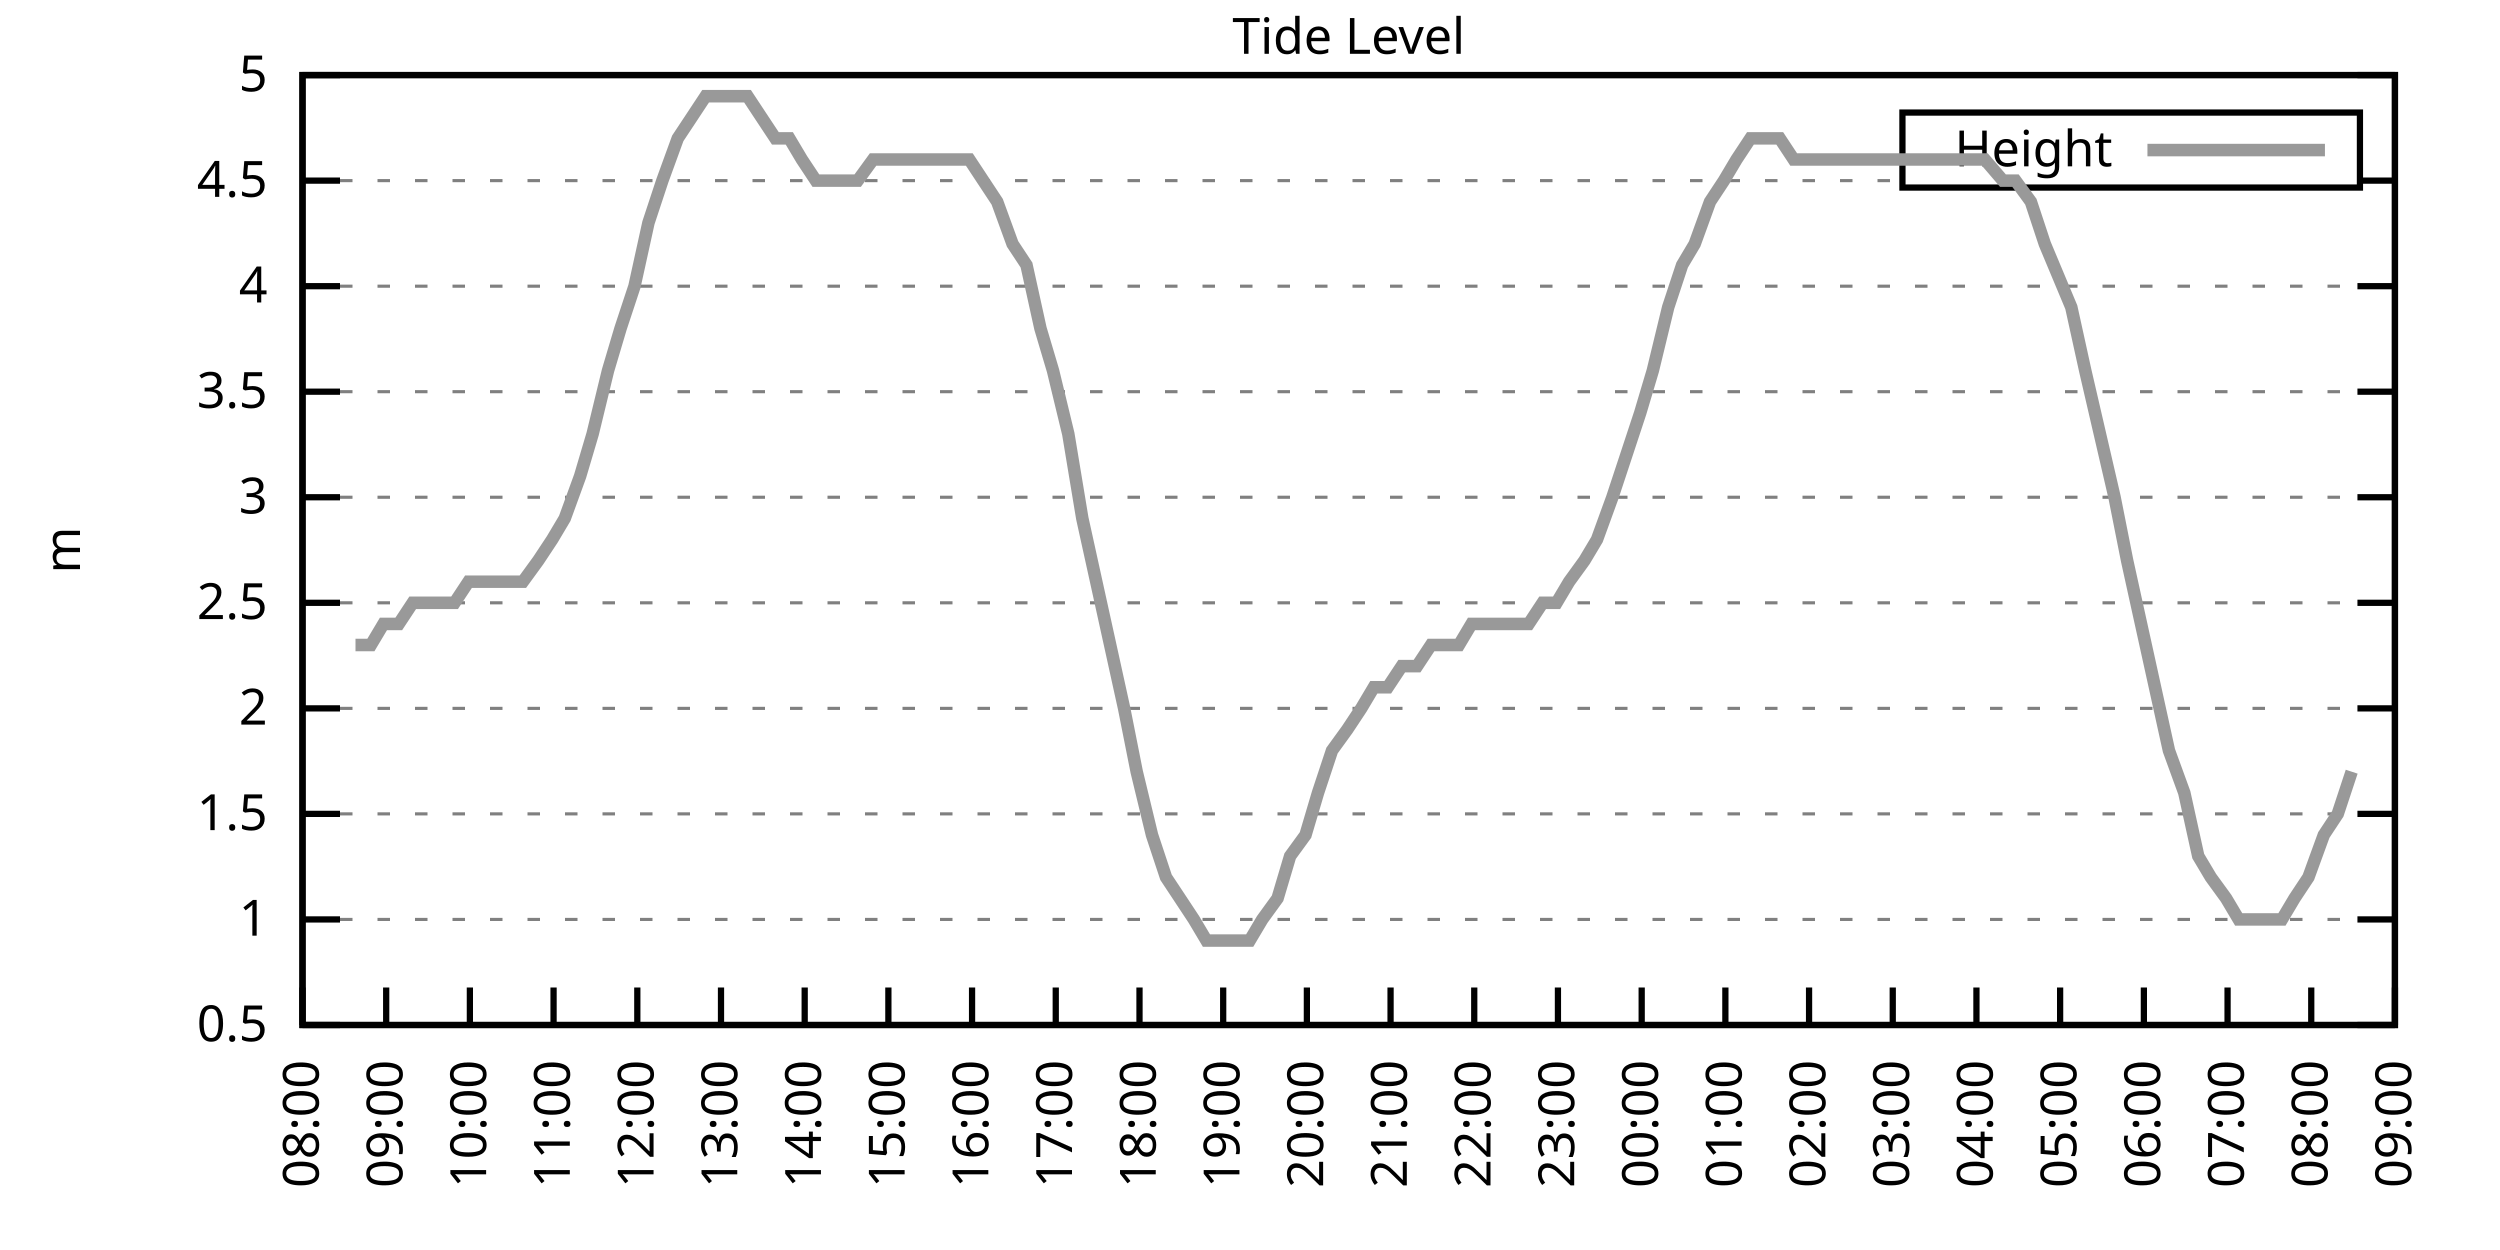
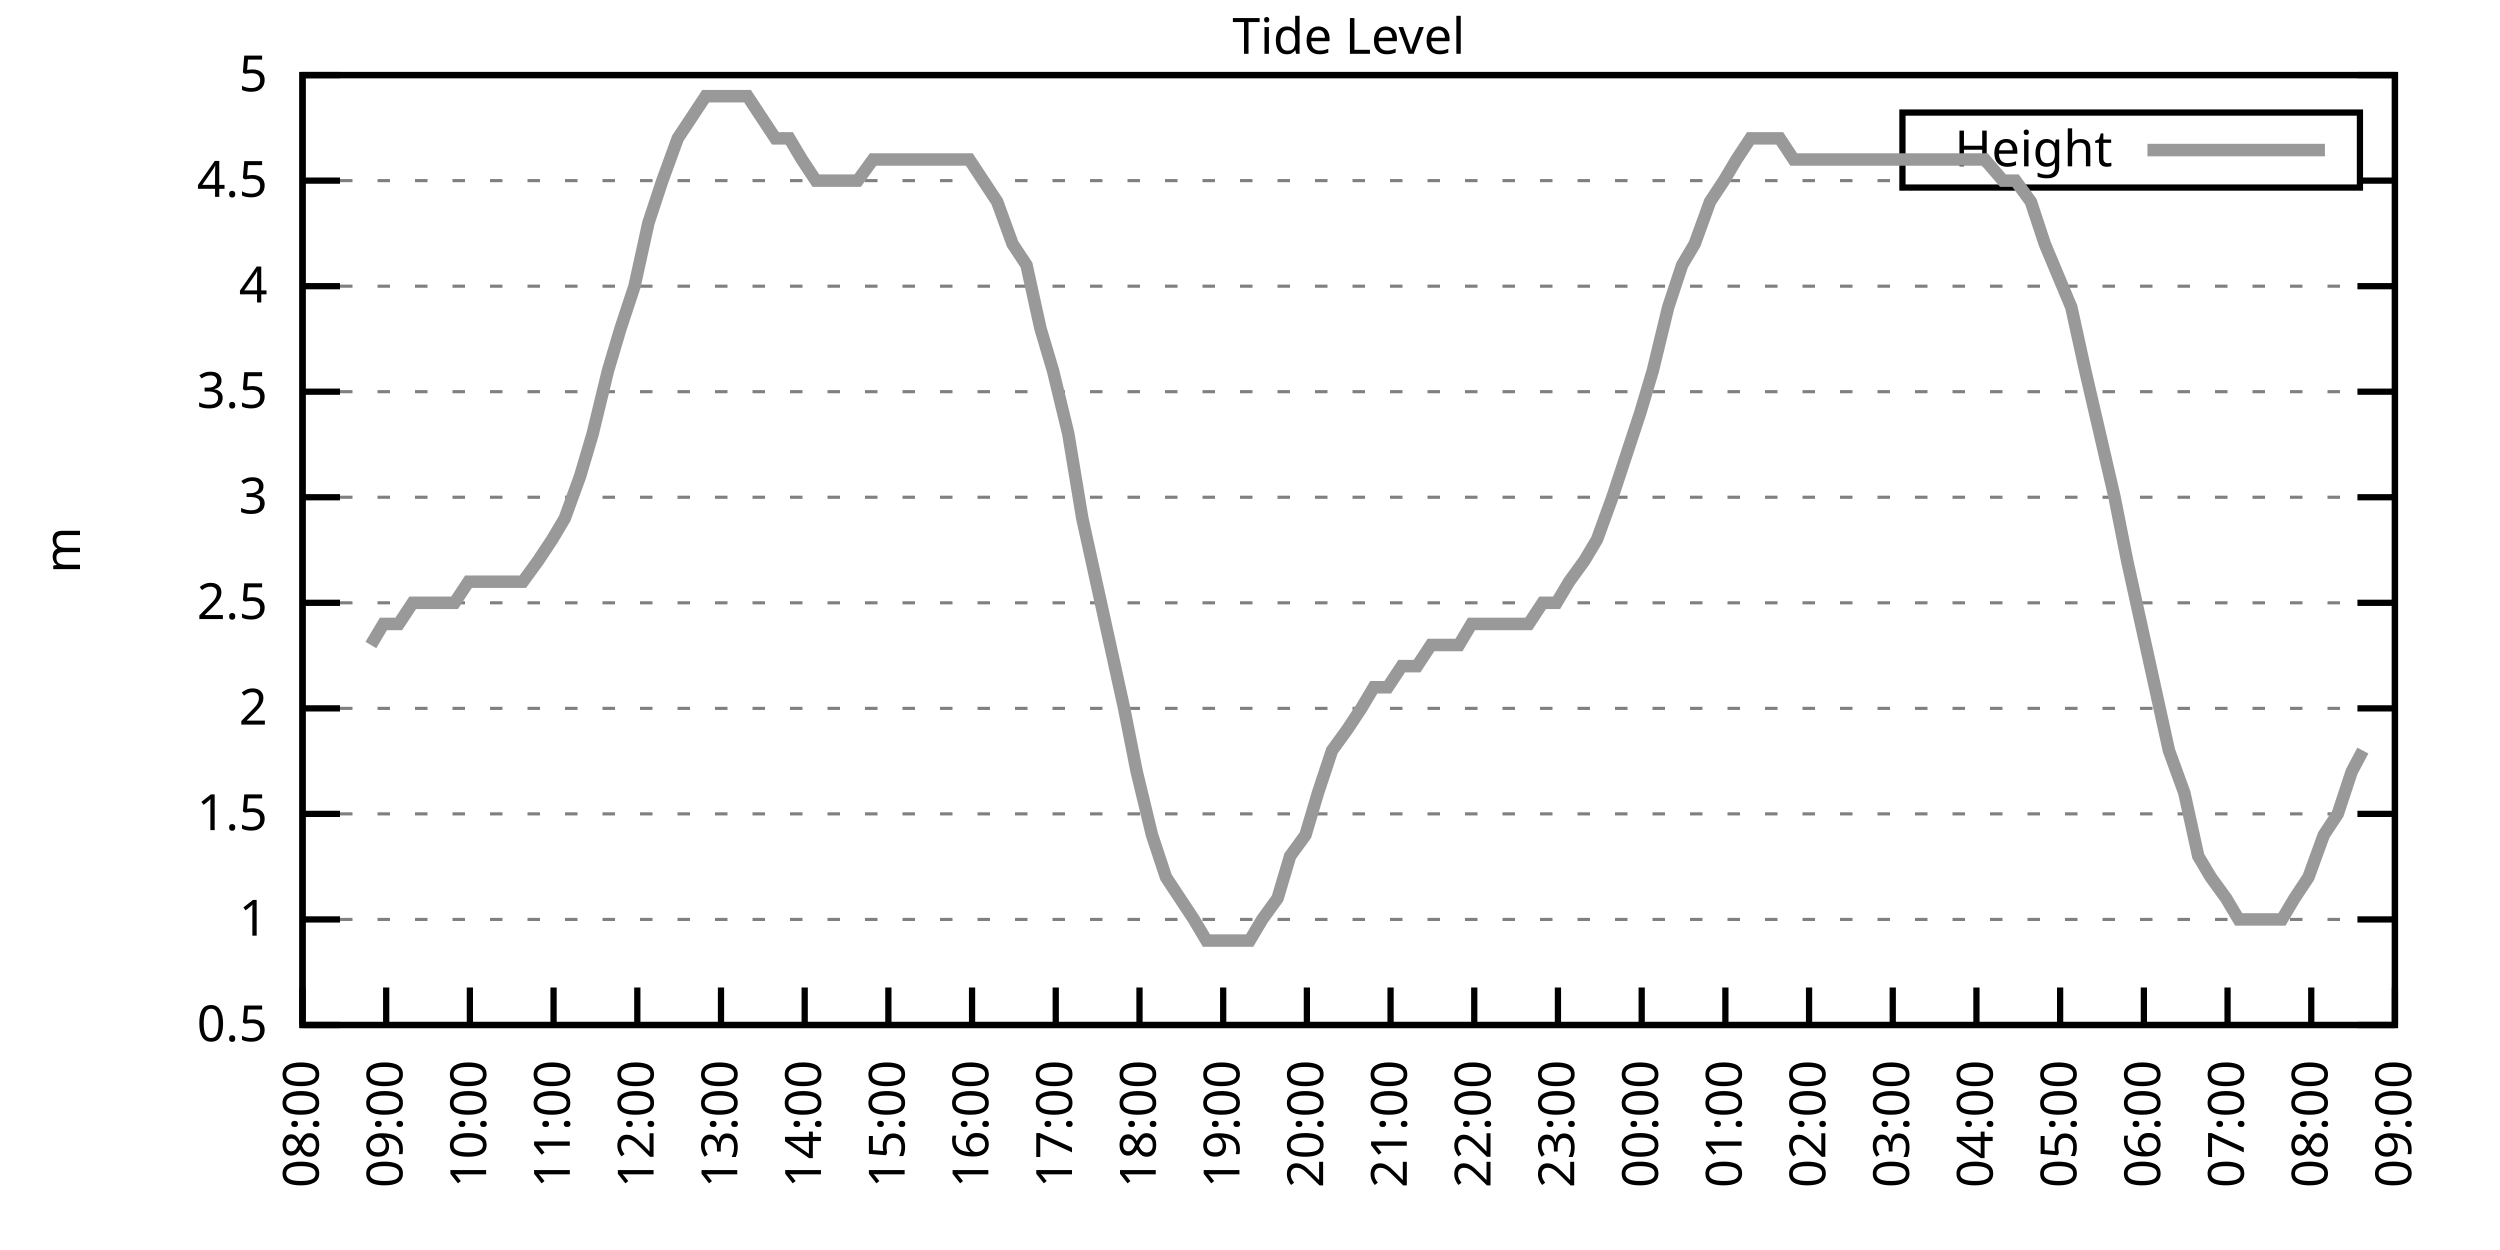
<svg xmlns="http://www.w3.org/2000/svg" xmlns:xlink="http://www.w3.org/1999/xlink" width="400" height="200" viewBox="0 0 400 200">
  <g id="gnuplot_canvas">
    <rect x="0" y="0" width="400" height="200" fill="none" />
    <defs>
      <circle id="gpDot" r="0.5" stroke-width="0.5" stroke="currentColor" />
      <path id="gpPt0" stroke-width="0.333" stroke="currentColor" d="M-1,0 h2 M0,-1 v2" />
      <path id="gpPt1" stroke-width="0.333" stroke="currentColor" d="M-1,-1 L1,1 M1,-1 L-1,1" />
      <path id="gpPt2" stroke-width="0.333" stroke="currentColor" d="M-1,0 L1,0 M0,-1 L0,1 M-1,-1 L1,1 M-1,1 L1,-1" />
      <rect id="gpPt3" stroke-width="0.333" stroke="currentColor" x="-1" y="-1" width="2" height="2" />
      <rect id="gpPt4" stroke-width="0.333" stroke="currentColor" fill="currentColor" x="-1" y="-1" width="2" height="2" />
      <circle id="gpPt5" stroke-width="0.333" stroke="currentColor" cx="0" cy="0" r="1" />
      <use xlink:href="#gpPt5" id="gpPt6" fill="currentColor" stroke="none" />
      <path id="gpPt7" stroke-width="0.333" stroke="currentColor" d="M0,-1.33 L-1.33,0.67 L1.33,0.67 z" />
      <use xlink:href="#gpPt7" id="gpPt8" fill="currentColor" stroke="none" />
      <use xlink:href="#gpPt7" id="gpPt9" stroke="currentColor" transform="rotate(180)" />
      <use xlink:href="#gpPt9" id="gpPt10" fill="currentColor" stroke="none" />
      <use xlink:href="#gpPt3" id="gpPt11" stroke="currentColor" transform="rotate(45)" />
      <use xlink:href="#gpPt11" id="gpPt12" fill="currentColor" stroke="none" />
      <path id="gpPt13" stroke-width="0.333" stroke="currentColor" d="M0,1.330 L1.265,0.411 L0.782,-1.067 L-0.782,-1.076 L-1.265,0.411 z" />
      <use xlink:href="#gpPt13" id="gpPt14" fill="currentColor" stroke="none" />
      <filter id="textbox" filterUnits="objectBoundingBox" x="0" y="0" height="1" width="1">
        <feFlood flood-color="white" flood-opacity="1" result="bgnd" />
        <feComposite in="SourceGraphic" in2="bgnd" operator="atop" />
      </filter>
      <filter id="greybox" filterUnits="objectBoundingBox" x="0" y="0" height="1" width="1">
        <feFlood flood-color="lightgrey" flood-opacity="1" result="grey" />
        <feComposite in="SourceGraphic" in2="grey" operator="atop" />
      </filter>
    </defs>
    <g fill="none" color="white" stroke="currentColor" stroke-width="1.00" stroke-linecap="butt" stroke-linejoin="miter">
</g>
    <g fill="none" color="black" stroke="currentColor" stroke-width="1.00" stroke-linecap="butt" stroke-linejoin="miter">
      <g stroke="none" shape-rendering="crispEdges">
        <polygon fill="rgb(255, 255, 255)" points="48.40,164.00 383.18,164.00 383.18,12.02 48.40,12.02 " />
      </g>
    </g>
    <g fill="none" color="black" stroke="currentColor" stroke-width="1.00" stroke-linecap="butt" stroke-linejoin="miter">
</g>
    <g fill="none" color="black" stroke="black" stroke-width="0.50" stroke-linecap="butt" stroke-linejoin="miter">
</g>
    <g fill="none" color="gray" stroke="currentColor" stroke-width="0.50" stroke-linecap="butt" stroke-linejoin="miter">
      <path stroke="gray" stroke-dasharray="2,4" class="gridline" d="M48.40,164.00 L383.19,164.00  " />
    </g>
    <g fill="none" color="gray" stroke="gray" stroke-width="1.00" stroke-linecap="butt" stroke-linejoin="miter">
</g>
    <g fill="none" color="black" stroke="currentColor" stroke-width="1.00" stroke-linecap="butt" stroke-linejoin="miter">
      <path stroke="black" d="M48.40,164.00 L54.40,164.00 M383.19,164.00 L377.19,164.00  " />
      <g transform="translate(42.80,166.60)" stroke="none" fill="black" font-family="Sans" font-size="8.00" text-anchor="end">
        <text>
          <tspan font-family="Sans"> 0.5</tspan>
        </text>
      </g>
    </g>
    <g fill="none" color="black" stroke="currentColor" stroke-width="1.00" stroke-linecap="butt" stroke-linejoin="miter">
</g>
    <g fill="none" color="black" stroke="black" stroke-width="0.50" stroke-linecap="butt" stroke-linejoin="miter">
</g>
    <g fill="none" color="gray" stroke="currentColor" stroke-width="0.50" stroke-linecap="butt" stroke-linejoin="miter">
      <path stroke="gray" stroke-dasharray="2,4" class="gridline" d="M48.40,147.11 L383.19,147.11  " />
    </g>
    <g fill="none" color="gray" stroke="gray" stroke-width="1.00" stroke-linecap="butt" stroke-linejoin="miter">
</g>
    <g fill="none" color="black" stroke="currentColor" stroke-width="1.00" stroke-linecap="butt" stroke-linejoin="miter">
      <path stroke="black" d="M48.40,147.11 L54.40,147.11 M383.19,147.11 L377.19,147.11  " />
      <g transform="translate(42.80,149.71)" stroke="none" fill="black" font-family="Sans" font-size="8.00" text-anchor="end">
        <text>
          <tspan font-family="Sans"> 1</tspan>
        </text>
      </g>
    </g>
    <g fill="none" color="black" stroke="currentColor" stroke-width="1.00" stroke-linecap="butt" stroke-linejoin="miter">
</g>
    <g fill="none" color="black" stroke="black" stroke-width="0.50" stroke-linecap="butt" stroke-linejoin="miter">
</g>
    <g fill="none" color="gray" stroke="currentColor" stroke-width="0.50" stroke-linecap="butt" stroke-linejoin="miter">
      <path stroke="gray" stroke-dasharray="2,4" class="gridline" d="M48.40,130.22 L383.19,130.22  " />
    </g>
    <g fill="none" color="gray" stroke="gray" stroke-width="1.00" stroke-linecap="butt" stroke-linejoin="miter">
</g>
    <g fill="none" color="black" stroke="currentColor" stroke-width="1.00" stroke-linecap="butt" stroke-linejoin="miter">
      <path stroke="black" d="M48.40,130.22 L54.40,130.22 M383.19,130.22 L377.19,130.22  " />
      <g transform="translate(42.80,132.82)" stroke="none" fill="black" font-family="Sans" font-size="8.00" text-anchor="end">
        <text>
          <tspan font-family="Sans"> 1.5</tspan>
        </text>
      </g>
    </g>
    <g fill="none" color="black" stroke="currentColor" stroke-width="1.00" stroke-linecap="butt" stroke-linejoin="miter">
</g>
    <g fill="none" color="black" stroke="black" stroke-width="0.50" stroke-linecap="butt" stroke-linejoin="miter">
</g>
    <g fill="none" color="gray" stroke="currentColor" stroke-width="0.50" stroke-linecap="butt" stroke-linejoin="miter">
      <path stroke="gray" stroke-dasharray="2,4" class="gridline" d="M48.40,113.34 L383.19,113.34  " />
    </g>
    <g fill="none" color="gray" stroke="gray" stroke-width="1.00" stroke-linecap="butt" stroke-linejoin="miter">
</g>
    <g fill="none" color="black" stroke="currentColor" stroke-width="1.00" stroke-linecap="butt" stroke-linejoin="miter">
      <path stroke="black" d="M48.40,113.34 L54.40,113.34 M383.19,113.34 L377.19,113.34  " />
      <g transform="translate(42.80,115.94)" stroke="none" fill="black" font-family="Sans" font-size="8.00" text-anchor="end">
        <text>
          <tspan font-family="Sans"> 2</tspan>
        </text>
      </g>
    </g>
    <g fill="none" color="black" stroke="currentColor" stroke-width="1.00" stroke-linecap="butt" stroke-linejoin="miter">
</g>
    <g fill="none" color="black" stroke="black" stroke-width="0.50" stroke-linecap="butt" stroke-linejoin="miter">
</g>
    <g fill="none" color="gray" stroke="currentColor" stroke-width="0.50" stroke-linecap="butt" stroke-linejoin="miter">
      <path stroke="gray" stroke-dasharray="2,4" class="gridline" d="M48.40,96.45 L383.19,96.45  " />
    </g>
    <g fill="none" color="gray" stroke="gray" stroke-width="1.00" stroke-linecap="butt" stroke-linejoin="miter">
</g>
    <g fill="none" color="black" stroke="currentColor" stroke-width="1.00" stroke-linecap="butt" stroke-linejoin="miter">
      <path stroke="black" d="M48.40,96.45 L54.40,96.45 M383.19,96.45 L377.19,96.45  " />
      <g transform="translate(42.80,99.05)" stroke="none" fill="black" font-family="Sans" font-size="8.00" text-anchor="end">
        <text>
          <tspan font-family="Sans"> 2.5</tspan>
        </text>
      </g>
    </g>
    <g fill="none" color="black" stroke="currentColor" stroke-width="1.00" stroke-linecap="butt" stroke-linejoin="miter">
</g>
    <g fill="none" color="black" stroke="black" stroke-width="0.50" stroke-linecap="butt" stroke-linejoin="miter">
</g>
    <g fill="none" color="gray" stroke="currentColor" stroke-width="0.50" stroke-linecap="butt" stroke-linejoin="miter">
      <path stroke="gray" stroke-dasharray="2,4" class="gridline" d="M48.40,79.56 L383.19,79.56  " />
    </g>
    <g fill="none" color="gray" stroke="gray" stroke-width="1.00" stroke-linecap="butt" stroke-linejoin="miter">
</g>
    <g fill="none" color="black" stroke="currentColor" stroke-width="1.00" stroke-linecap="butt" stroke-linejoin="miter">
      <path stroke="black" d="M48.40,79.56 L54.40,79.56 M383.19,79.56 L377.19,79.56  " />
      <g transform="translate(42.80,82.16)" stroke="none" fill="black" font-family="Sans" font-size="8.00" text-anchor="end">
        <text>
          <tspan font-family="Sans"> 3</tspan>
        </text>
      </g>
    </g>
    <g fill="none" color="black" stroke="currentColor" stroke-width="1.00" stroke-linecap="butt" stroke-linejoin="miter">
</g>
    <g fill="none" color="black" stroke="black" stroke-width="0.50" stroke-linecap="butt" stroke-linejoin="miter">
</g>
    <g fill="none" color="gray" stroke="currentColor" stroke-width="0.50" stroke-linecap="butt" stroke-linejoin="miter">
      <path stroke="gray" stroke-dasharray="2,4" class="gridline" d="M48.40,62.67 L383.19,62.67  " />
    </g>
    <g fill="none" color="gray" stroke="gray" stroke-width="1.00" stroke-linecap="butt" stroke-linejoin="miter">
</g>
    <g fill="none" color="black" stroke="currentColor" stroke-width="1.00" stroke-linecap="butt" stroke-linejoin="miter">
      <path stroke="black" d="M48.40,62.67 L54.40,62.67 M383.19,62.67 L377.19,62.67  " />
      <g transform="translate(42.80,65.27)" stroke="none" fill="black" font-family="Sans" font-size="8.00" text-anchor="end">
        <text>
          <tspan font-family="Sans"> 3.5</tspan>
        </text>
      </g>
    </g>
    <g fill="none" color="black" stroke="currentColor" stroke-width="1.00" stroke-linecap="butt" stroke-linejoin="miter">
</g>
    <g fill="none" color="black" stroke="black" stroke-width="0.50" stroke-linecap="butt" stroke-linejoin="miter">
</g>
    <g fill="none" color="gray" stroke="currentColor" stroke-width="0.50" stroke-linecap="butt" stroke-linejoin="miter">
      <path stroke="gray" stroke-dasharray="2,4" class="gridline" d="M48.40,45.79 L383.19,45.79  " />
    </g>
    <g fill="none" color="gray" stroke="gray" stroke-width="1.00" stroke-linecap="butt" stroke-linejoin="miter">
</g>
    <g fill="none" color="black" stroke="currentColor" stroke-width="1.00" stroke-linecap="butt" stroke-linejoin="miter">
      <path stroke="black" d="M48.40,45.79 L54.40,45.79 M383.19,45.79 L377.19,45.79  " />
      <g transform="translate(42.80,48.39)" stroke="none" fill="black" font-family="Sans" font-size="8.00" text-anchor="end">
        <text>
          <tspan font-family="Sans"> 4</tspan>
        </text>
      </g>
    </g>
    <g fill="none" color="black" stroke="currentColor" stroke-width="1.00" stroke-linecap="butt" stroke-linejoin="miter">
</g>
    <g fill="none" color="black" stroke="black" stroke-width="0.50" stroke-linecap="butt" stroke-linejoin="miter">
</g>
    <g fill="none" color="gray" stroke="currentColor" stroke-width="0.50" stroke-linecap="butt" stroke-linejoin="miter">
      <path stroke="gray" stroke-dasharray="2,4" class="gridline" d="M48.40,28.90 L304.39,28.90 M377.59,28.90 L383.19,28.90  " />
    </g>
    <g fill="none" color="gray" stroke="gray" stroke-width="1.00" stroke-linecap="butt" stroke-linejoin="miter">
</g>
    <g fill="none" color="black" stroke="currentColor" stroke-width="1.00" stroke-linecap="butt" stroke-linejoin="miter">
      <path stroke="black" d="M48.40,28.90 L54.40,28.90 M383.19,28.90 L377.19,28.90  " />
      <g transform="translate(42.80,31.50)" stroke="none" fill="black" font-family="Sans" font-size="8.00" text-anchor="end">
        <text>
          <tspan font-family="Sans"> 4.5</tspan>
        </text>
      </g>
    </g>
    <g fill="none" color="black" stroke="currentColor" stroke-width="1.00" stroke-linecap="butt" stroke-linejoin="miter">
</g>
    <g fill="none" color="black" stroke="black" stroke-width="0.50" stroke-linecap="butt" stroke-linejoin="miter">
</g>
    <g fill="none" color="gray" stroke="currentColor" stroke-width="0.50" stroke-linecap="butt" stroke-linejoin="miter">
      <path stroke="gray" stroke-dasharray="2,4" class="gridline" d="M48.40,12.01 L383.19,12.01  " />
    </g>
    <g fill="none" color="gray" stroke="gray" stroke-width="1.00" stroke-linecap="butt" stroke-linejoin="miter">
</g>
    <g fill="none" color="black" stroke="currentColor" stroke-width="1.00" stroke-linecap="butt" stroke-linejoin="miter">
      <path stroke="black" d="M48.40,12.01 L54.40,12.01 M383.19,12.01 L377.19,12.01  " />
      <g transform="translate(42.80,14.61)" stroke="none" fill="black" font-family="Sans" font-size="8.00" text-anchor="end">
        <text>
          <tspan font-family="Sans"> 5</tspan>
        </text>
      </g>
    </g>
    <g fill="none" color="black" stroke="currentColor" stroke-width="1.00" stroke-linecap="butt" stroke-linejoin="miter">
      <path stroke="black" d="M48.40,164.00 L48.40,158.00  " />
      <g transform="translate(51.00,169.60) rotate(270.00)" stroke="none" fill="black" font-family="Sans" font-size="8.00" text-anchor="end">
        <text>
          <tspan font-family="Sans">08:00</tspan>
        </text>
      </g>
    </g>
    <g fill="none" color="black" stroke="currentColor" stroke-width="1.00" stroke-linecap="butt" stroke-linejoin="miter">
      <path stroke="black" d="M61.79,164.00 L61.79,158.00  " />
      <g transform="translate(64.39,169.60) rotate(270.00)" stroke="none" fill="black" font-family="Sans" font-size="8.00" text-anchor="end">
        <text>
          <tspan font-family="Sans">09:00</tspan>
        </text>
      </g>
    </g>
    <g fill="none" color="black" stroke="currentColor" stroke-width="1.00" stroke-linecap="butt" stroke-linejoin="miter">
      <path stroke="black" d="M75.18,164.00 L75.18,158.00  " />
      <g transform="translate(77.78,169.60) rotate(270.00)" stroke="none" fill="black" font-family="Sans" font-size="8.00" text-anchor="end">
        <text>
          <tspan font-family="Sans">10:00</tspan>
        </text>
      </g>
    </g>
    <g fill="none" color="black" stroke="currentColor" stroke-width="1.00" stroke-linecap="butt" stroke-linejoin="miter">
      <path stroke="black" d="M88.57,164.00 L88.57,158.00  " />
      <g transform="translate(91.17,169.60) rotate(270.00)" stroke="none" fill="black" font-family="Sans" font-size="8.00" text-anchor="end">
        <text>
          <tspan font-family="Sans">11:00</tspan>
        </text>
      </g>
    </g>
    <g fill="none" color="black" stroke="currentColor" stroke-width="1.00" stroke-linecap="butt" stroke-linejoin="miter">
      <path stroke="black" d="M101.97,164.00 L101.97,158.00  " />
      <g transform="translate(104.57,169.60) rotate(270.00)" stroke="none" fill="black" font-family="Sans" font-size="8.00" text-anchor="end">
        <text>
          <tspan font-family="Sans">12:00</tspan>
        </text>
      </g>
    </g>
    <g fill="none" color="black" stroke="currentColor" stroke-width="1.00" stroke-linecap="butt" stroke-linejoin="miter">
      <path stroke="black" d="M115.36,164.00 L115.36,158.00  " />
      <g transform="translate(117.96,169.60) rotate(270.00)" stroke="none" fill="black" font-family="Sans" font-size="8.00" text-anchor="end">
        <text>
          <tspan font-family="Sans">13:00</tspan>
        </text>
      </g>
    </g>
    <g fill="none" color="black" stroke="currentColor" stroke-width="1.00" stroke-linecap="butt" stroke-linejoin="miter">
      <path stroke="black" d="M128.75,164.00 L128.75,158.00  " />
      <g transform="translate(131.35,169.60) rotate(270.00)" stroke="none" fill="black" font-family="Sans" font-size="8.00" text-anchor="end">
        <text>
          <tspan font-family="Sans">14:00</tspan>
        </text>
      </g>
    </g>
    <g fill="none" color="black" stroke="currentColor" stroke-width="1.00" stroke-linecap="butt" stroke-linejoin="miter">
      <path stroke="black" d="M142.14,164.00 L142.14,158.00  " />
      <g transform="translate(144.74,169.60) rotate(270.00)" stroke="none" fill="black" font-family="Sans" font-size="8.00" text-anchor="end">
        <text>
          <tspan font-family="Sans">15:00</tspan>
        </text>
      </g>
    </g>
    <g fill="none" color="black" stroke="currentColor" stroke-width="1.00" stroke-linecap="butt" stroke-linejoin="miter">
      <path stroke="black" d="M155.53,164.00 L155.53,158.00  " />
      <g transform="translate(158.13,169.60) rotate(270.00)" stroke="none" fill="black" font-family="Sans" font-size="8.00" text-anchor="end">
        <text>
          <tspan font-family="Sans">16:00</tspan>
        </text>
      </g>
    </g>
    <g fill="none" color="black" stroke="currentColor" stroke-width="1.00" stroke-linecap="butt" stroke-linejoin="miter">
      <path stroke="black" d="M168.92,164.00 L168.92,158.00  " />
      <g transform="translate(171.52,169.60) rotate(270.00)" stroke="none" fill="black" font-family="Sans" font-size="8.00" text-anchor="end">
        <text>
          <tspan font-family="Sans">17:00</tspan>
        </text>
      </g>
    </g>
    <g fill="none" color="black" stroke="currentColor" stroke-width="1.00" stroke-linecap="butt" stroke-linejoin="miter">
      <path stroke="black" d="M182.32,164.00 L182.32,158.00  " />
      <g transform="translate(184.92,169.60) rotate(270.00)" stroke="none" fill="black" font-family="Sans" font-size="8.00" text-anchor="end">
        <text>
          <tspan font-family="Sans">18:00</tspan>
        </text>
      </g>
    </g>
    <g fill="none" color="black" stroke="currentColor" stroke-width="1.00" stroke-linecap="butt" stroke-linejoin="miter">
      <path stroke="black" d="M195.71,164.00 L195.71,158.00  " />
      <g transform="translate(198.31,169.60) rotate(270.00)" stroke="none" fill="black" font-family="Sans" font-size="8.00" text-anchor="end">
        <text>
          <tspan font-family="Sans">19:00</tspan>
        </text>
      </g>
    </g>
    <g fill="none" color="black" stroke="currentColor" stroke-width="1.00" stroke-linecap="butt" stroke-linejoin="miter">
      <path stroke="black" d="M209.10,164.00 L209.10,158.00  " />
      <g transform="translate(211.70,169.60) rotate(270.00)" stroke="none" fill="black" font-family="Sans" font-size="8.00" text-anchor="end">
        <text>
          <tspan font-family="Sans">20:00</tspan>
        </text>
      </g>
    </g>
    <g fill="none" color="black" stroke="currentColor" stroke-width="1.00" stroke-linecap="butt" stroke-linejoin="miter">
      <path stroke="black" d="M222.49,164.00 L222.49,158.00  " />
      <g transform="translate(225.09,169.60) rotate(270.00)" stroke="none" fill="black" font-family="Sans" font-size="8.00" text-anchor="end">
        <text>
          <tspan font-family="Sans">21:00</tspan>
        </text>
      </g>
    </g>
    <g fill="none" color="black" stroke="currentColor" stroke-width="1.00" stroke-linecap="butt" stroke-linejoin="miter">
      <path stroke="black" d="M235.88,164.00 L235.88,158.00  " />
      <g transform="translate(238.48,169.60) rotate(270.00)" stroke="none" fill="black" font-family="Sans" font-size="8.00" text-anchor="end">
        <text>
          <tspan font-family="Sans">22:00</tspan>
        </text>
      </g>
    </g>
    <g fill="none" color="black" stroke="currentColor" stroke-width="1.00" stroke-linecap="butt" stroke-linejoin="miter">
      <path stroke="black" d="M249.27,164.00 L249.27,158.00  " />
      <g transform="translate(251.87,169.60) rotate(270.00)" stroke="none" fill="black" font-family="Sans" font-size="8.00" text-anchor="end">
        <text>
          <tspan font-family="Sans">23:00</tspan>
        </text>
      </g>
    </g>
    <g fill="none" color="black" stroke="currentColor" stroke-width="1.00" stroke-linecap="butt" stroke-linejoin="miter">
      <path stroke="black" d="M262.67,164.00 L262.67,158.00  " />
      <g transform="translate(265.27,169.60) rotate(270.00)" stroke="none" fill="black" font-family="Sans" font-size="8.00" text-anchor="end">
        <text>
          <tspan font-family="Sans">00:00</tspan>
        </text>
      </g>
    </g>
    <g fill="none" color="black" stroke="currentColor" stroke-width="1.00" stroke-linecap="butt" stroke-linejoin="miter">
      <path stroke="black" d="M276.06,164.00 L276.06,158.00  " />
      <g transform="translate(278.66,169.60) rotate(270.00)" stroke="none" fill="black" font-family="Sans" font-size="8.00" text-anchor="end">
        <text>
          <tspan font-family="Sans">01:00</tspan>
        </text>
      </g>
    </g>
    <g fill="none" color="black" stroke="currentColor" stroke-width="1.00" stroke-linecap="butt" stroke-linejoin="miter">
      <path stroke="black" d="M289.45,164.00 L289.45,158.00  " />
      <g transform="translate(292.05,169.60) rotate(270.00)" stroke="none" fill="black" font-family="Sans" font-size="8.00" text-anchor="end">
        <text>
          <tspan font-family="Sans">02:00</tspan>
        </text>
      </g>
    </g>
    <g fill="none" color="black" stroke="currentColor" stroke-width="1.00" stroke-linecap="butt" stroke-linejoin="miter">
      <path stroke="black" d="M302.84,164.00 L302.84,158.00  " />
      <g transform="translate(305.44,169.60) rotate(270.00)" stroke="none" fill="black" font-family="Sans" font-size="8.00" text-anchor="end">
        <text>
          <tspan font-family="Sans">03:00</tspan>
        </text>
      </g>
    </g>
    <g fill="none" color="black" stroke="currentColor" stroke-width="1.00" stroke-linecap="butt" stroke-linejoin="miter">
      <path stroke="black" d="M316.23,164.00 L316.23,158.00  " />
      <g transform="translate(318.83,169.60) rotate(270.00)" stroke="none" fill="black" font-family="Sans" font-size="8.00" text-anchor="end">
        <text>
          <tspan font-family="Sans">04:00</tspan>
        </text>
      </g>
    </g>
    <g fill="none" color="black" stroke="currentColor" stroke-width="1.00" stroke-linecap="butt" stroke-linejoin="miter">
      <path stroke="black" d="M329.62,164.00 L329.62,158.00  " />
      <g transform="translate(332.22,169.60) rotate(270.00)" stroke="none" fill="black" font-family="Sans" font-size="8.00" text-anchor="end">
        <text>
          <tspan font-family="Sans">05:00</tspan>
        </text>
      </g>
    </g>
    <g fill="none" color="black" stroke="currentColor" stroke-width="1.00" stroke-linecap="butt" stroke-linejoin="miter">
      <path stroke="black" d="M343.02,164.00 L343.02,158.00  " />
      <g transform="translate(345.62,169.60) rotate(270.00)" stroke="none" fill="black" font-family="Sans" font-size="8.00" text-anchor="end">
        <text>
          <tspan font-family="Sans">06:00</tspan>
        </text>
      </g>
    </g>
    <g fill="none" color="black" stroke="currentColor" stroke-width="1.00" stroke-linecap="butt" stroke-linejoin="miter">
      <path stroke="black" d="M356.41,164.00 L356.41,158.00  " />
      <g transform="translate(359.01,169.60) rotate(270.00)" stroke="none" fill="black" font-family="Sans" font-size="8.00" text-anchor="end">
        <text>
          <tspan font-family="Sans">07:00</tspan>
        </text>
      </g>
    </g>
    <g fill="none" color="black" stroke="currentColor" stroke-width="1.00" stroke-linecap="butt" stroke-linejoin="miter">
      <path stroke="black" d="M369.80,164.00 L369.80,158.00  " />
      <g transform="translate(372.40,169.60) rotate(270.00)" stroke="none" fill="black" font-family="Sans" font-size="8.00" text-anchor="end">
        <text>
          <tspan font-family="Sans">08:00</tspan>
        </text>
      </g>
    </g>
    <g fill="none" color="black" stroke="currentColor" stroke-width="1.00" stroke-linecap="butt" stroke-linejoin="miter">
      <path stroke="black" d="M383.19,164.00 L383.19,158.00  " />
      <g transform="translate(385.79,169.60) rotate(270.00)" stroke="none" fill="black" font-family="Sans" font-size="8.00" text-anchor="end">
        <text>
          <tspan font-family="Sans">09:00</tspan>
        </text>
      </g>
    </g>
    <g fill="none" color="black" stroke="currentColor" stroke-width="1.00" stroke-linecap="butt" stroke-linejoin="miter">
</g>
    <g fill="none" color="black" stroke="currentColor" stroke-width="1.00" stroke-linecap="butt" stroke-linejoin="miter">
      <path stroke="black" d="M48.40,12.01 L48.40,164.00 L383.19,164.00 L383.19,12.01 L48.40,12.01 Z  " />
    </g>
    <g fill="none" color="black" stroke="currentColor" stroke-width="1.00" stroke-linecap="butt" stroke-linejoin="miter">
</g>
    <g fill="none" color="black" stroke="currentColor" stroke-width="1.00" stroke-linecap="butt" stroke-linejoin="miter">
      <path stroke="black" d="M304.39,30.01 L304.39,18.01 L377.59,18.01 L377.59,30.01 L304.39,30.01 Z  " />
    </g>
    <g id="Tide_level_plot_1">
      <g fill="none" color="white" stroke="black" stroke-width="2.00" stroke-linecap="butt" stroke-linejoin="miter">
</g>
      <g fill="none" color="black" stroke="currentColor" stroke-width="2.00" stroke-linecap="butt" stroke-linejoin="miter">
        <g transform="translate(337.99,26.61)" stroke="none" fill="black" font-family="Sans" font-size="8.00" text-anchor="end">
          <text>
            <tspan font-family="Sans">Height</tspan>
          </text>
        </g>
      </g>
      <g fill="none" color="black" stroke="currentColor" stroke-width="2.00" stroke-linecap="butt" stroke-linejoin="miter">
-         <path stroke="rgb(153, 153, 153)" d="M343.59,24.01 L371.99,24.01 M56.88,103.20 L59.34,103.20 L61.35,99.83 L63.80,99.83 L66.03,96.45 L68.26,96.45   L70.50,96.45 L72.73,96.45 L74.96,93.07 L76.97,93.07 L79.42,93.07 L81.43,93.07 L83.66,93.07 L86.12,89.69   L88.35,86.32 L90.36,82.94 L92.82,76.18 L94.82,69.43 L97.28,59.30 L99.29,52.54 L101.52,45.79 L103.75,35.65   L105.98,28.90 L108.44,22.14 L110.67,18.77 L112.90,15.39 L115.13,15.39 L117.14,15.39 L119.60,15.39 L121.83,18.77   L124.06,22.14 L126.29,22.14 L128.30,25.52 L130.54,28.90 L132.99,28.90 L135.22,28.90 L137.23,28.90 L139.69,25.52   L141.92,25.52 L144.15,25.52 L146.16,25.52 L148.61,25.52 L150.62,25.52 L152.85,25.52 L155.09,25.52 L157.32,28.90   L159.55,32.28 L162.01,39.03 L164.24,42.41 L166.47,52.54 L168.48,59.30 L170.93,69.43 L173.17,82.94 L175.40,93.07   L177.63,103.20 L179.86,113.34 L181.87,123.47 L184.32,133.60 L186.56,140.36 L188.79,143.73 L191.02,147.11 L193.03,150.49   L195.48,150.49 L197.49,150.49 L199.95,150.49 L201.96,147.11 L204.41,143.73 L206.42,136.98 L208.88,133.60 L210.88,126.85   L213.12,120.09 L215.57,116.71 L217.80,113.34 L219.81,109.96 L222.04,109.96 L224.28,106.58 L226.73,106.58 L228.96,103.20   L230.97,103.20 L233.43,103.20 L235.44,99.83 L237.67,99.83 L240.12,99.83 L242.36,99.83 L244.59,99.83 L246.82,96.45   L249.05,96.45 L251.06,93.07 L253.51,89.69 L255.52,86.32 L257.98,79.56 L260.21,72.81 L262.44,66.05 L264.45,59.30   L266.91,49.16 L269.14,42.41 L271.15,39.03 L273.60,32.28 L275.83,28.90 L277.84,25.52 L280.07,22.14 L282.31,22.14   L284.76,22.14 L286.99,25.52 L289.23,25.52 L291.23,25.52 L293.69,25.52 L295.92,25.52 L298.15,25.52 L300.16,25.52   L302.39,25.52 L304.63,25.52 L306.86,25.52 L309.09,25.52 L311.54,25.52 L313.78,25.52 L315.79,25.52 L317.57,25.52   L320.47,28.90 L322.48,28.90 L324.94,32.28 L327.17,39.03 L331.41,49.16 L333.64,59.30 L338.33,79.56 L340.34,89.69   L342.57,99.83 L344.80,109.96 L347.03,120.09 L349.49,126.85 L351.72,136.98 L353.73,140.36 L356.18,143.73 L358.19,147.11   L360.42,147.11 L362.88,147.11 L365.11,147.11 L367.12,143.73 L369.35,140.36 L371.81,133.60 L374.04,130.22 L376.27,123.47    " />
+         <path stroke="rgb(153, 153, 153)" d="M343.59,24.01 L371.99,24.01 M59.34,103.20 L61.35,99.83 L63.80,99.83 L66.03,96.45 L68.26,96.45 L70.50,96.45   L72.73,96.45 L74.96,93.07 L76.97,93.07 L79.42,93.07 L81.43,93.07 L83.66,93.07 L86.12,89.69 L88.35,86.32   L90.36,82.94 L92.82,76.18 L94.82,69.43 L97.28,59.30 L99.29,52.54 L101.52,45.79 L103.75,35.65 L105.98,28.90   L108.44,22.14 L110.67,18.77 L112.90,15.39 L115.13,15.39 L117.14,15.39 L119.60,15.39 L121.83,18.77 L124.06,22.14   L126.29,22.14 L128.30,25.52 L130.54,28.90 L132.99,28.90 L135.22,28.90 L137.23,28.90 L139.69,25.52 L141.92,25.52   L144.15,25.52 L146.16,25.52 L148.61,25.52 L150.62,25.52 L152.85,25.52 L155.09,25.52 L157.32,28.90 L159.55,32.28   L162.01,39.03 L164.24,42.41 L166.47,52.54 L168.48,59.30 L170.93,69.43 L173.17,82.94 L175.40,93.07 L177.63,103.20   L179.86,113.34 L181.87,123.47 L184.32,133.60 L186.56,140.36 L188.79,143.73 L191.02,147.11 L193.03,150.49 L195.48,150.49   L197.49,150.49 L199.95,150.49 L201.96,147.11 L204.41,143.73 L206.42,136.98 L208.88,133.60 L210.88,126.85 L213.12,120.09   L215.57,116.71 L217.80,113.34 L219.81,109.96 L222.04,109.96 L224.28,106.58 L226.73,106.58 L228.96,103.20 L230.97,103.20   L233.43,103.20 L235.44,99.83 L237.67,99.83 L240.12,99.83 L242.36,99.83 L244.59,99.83 L246.82,96.45 L249.05,96.45   L251.06,93.07 L253.51,89.69 L255.52,86.32 L257.98,79.56 L260.21,72.81 L262.44,66.05 L264.45,59.30 L266.91,49.16   L269.14,42.41 L271.15,39.03 L273.60,32.28 L275.83,28.90 L277.84,25.52 L280.07,22.14 L282.31,22.14 L284.76,22.14   L286.99,25.52 L289.23,25.52 L291.23,25.52 L293.69,25.52 L295.92,25.52 L298.15,25.52 L300.16,25.52 L302.39,25.52   L304.63,25.52 L306.86,25.52 L309.09,25.52 L311.54,25.52 L313.78,25.52 L315.79,25.52 L317.57,25.52 L320.47,28.90   L322.48,28.90 L324.94,32.28 L327.17,39.03 L331.41,49.16 L333.64,59.30 L338.33,79.56 L340.34,89.69 L342.57,99.83   L344.80,109.96 L347.03,120.09 L349.49,126.85 L351.72,136.98 L353.73,140.36 L356.18,143.73 L358.19,147.11 L360.42,147.11   L362.88,147.11 L365.11,147.11 L367.12,143.73 L369.35,140.36 L371.81,133.60 L374.04,130.22 L376.27,123.47 L378.06,120.09    " />
      </g>
    </g>
    <g fill="none" color="black" stroke="currentColor" stroke-width="2.00" stroke-linecap="butt" stroke-linejoin="miter">
</g>
    <g fill="none" color="black" stroke="black" stroke-width="1.00" stroke-linecap="butt" stroke-linejoin="miter">
</g>
    <g fill="none" color="black" stroke="currentColor" stroke-width="1.00" stroke-linecap="butt" stroke-linejoin="miter">
      <path stroke="black" d="M48.40,12.01 L48.40,164.00 L383.19,164.00 L383.19,12.01 L48.40,12.01 Z  " />
      <g transform="translate(12.80,88.01) rotate(270.00)" stroke="none" fill="black" font-family="Sans" font-size="8.00" text-anchor="middle">
        <text>
          <tspan font-family="Sans">m</tspan>
        </text>
      </g>
    </g>
    <g fill="none" color="black" stroke="currentColor" stroke-width="1.00" stroke-linecap="butt" stroke-linejoin="miter">
</g>
    <g fill="none" color="black" stroke="currentColor" stroke-width="1.00" stroke-linecap="butt" stroke-linejoin="miter">
      <g transform="translate(215.79,8.61)" stroke="none" fill="black" font-family="Sans" font-size="8.00" text-anchor="middle">
        <text>
          <tspan font-family="Sans">Tide Level</tspan>
        </text>
      </g>
    </g>
    <g fill="none" color="black" stroke="currentColor" stroke-width="1.00" stroke-linecap="butt" stroke-linejoin="miter">
</g>
  </g>
</svg>
